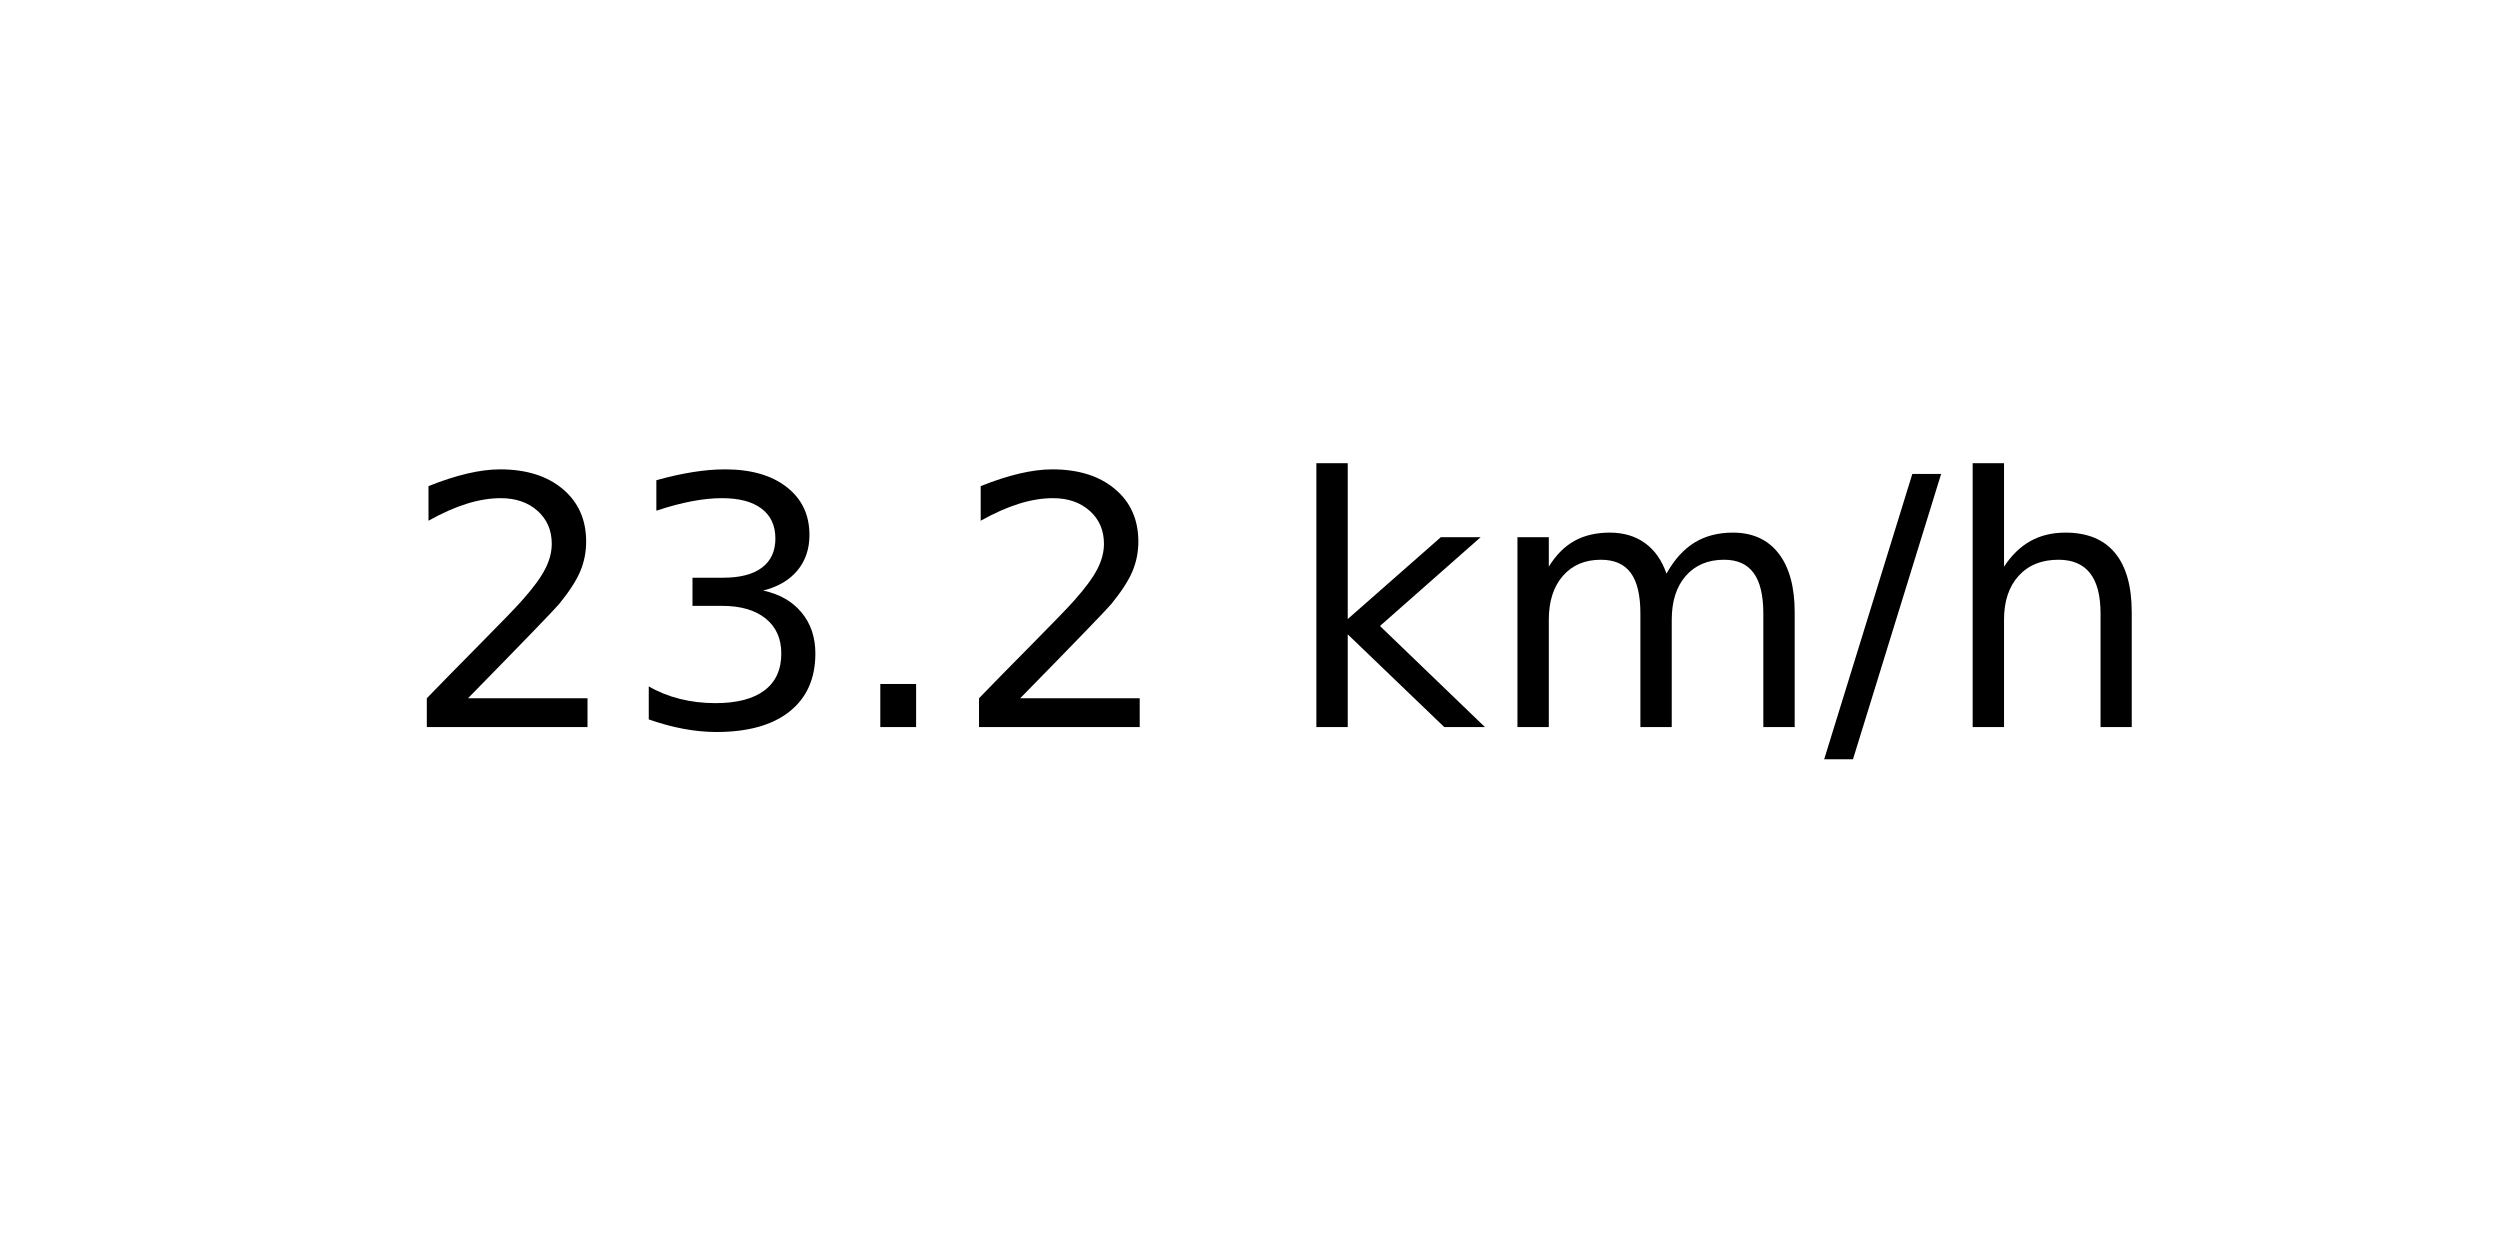
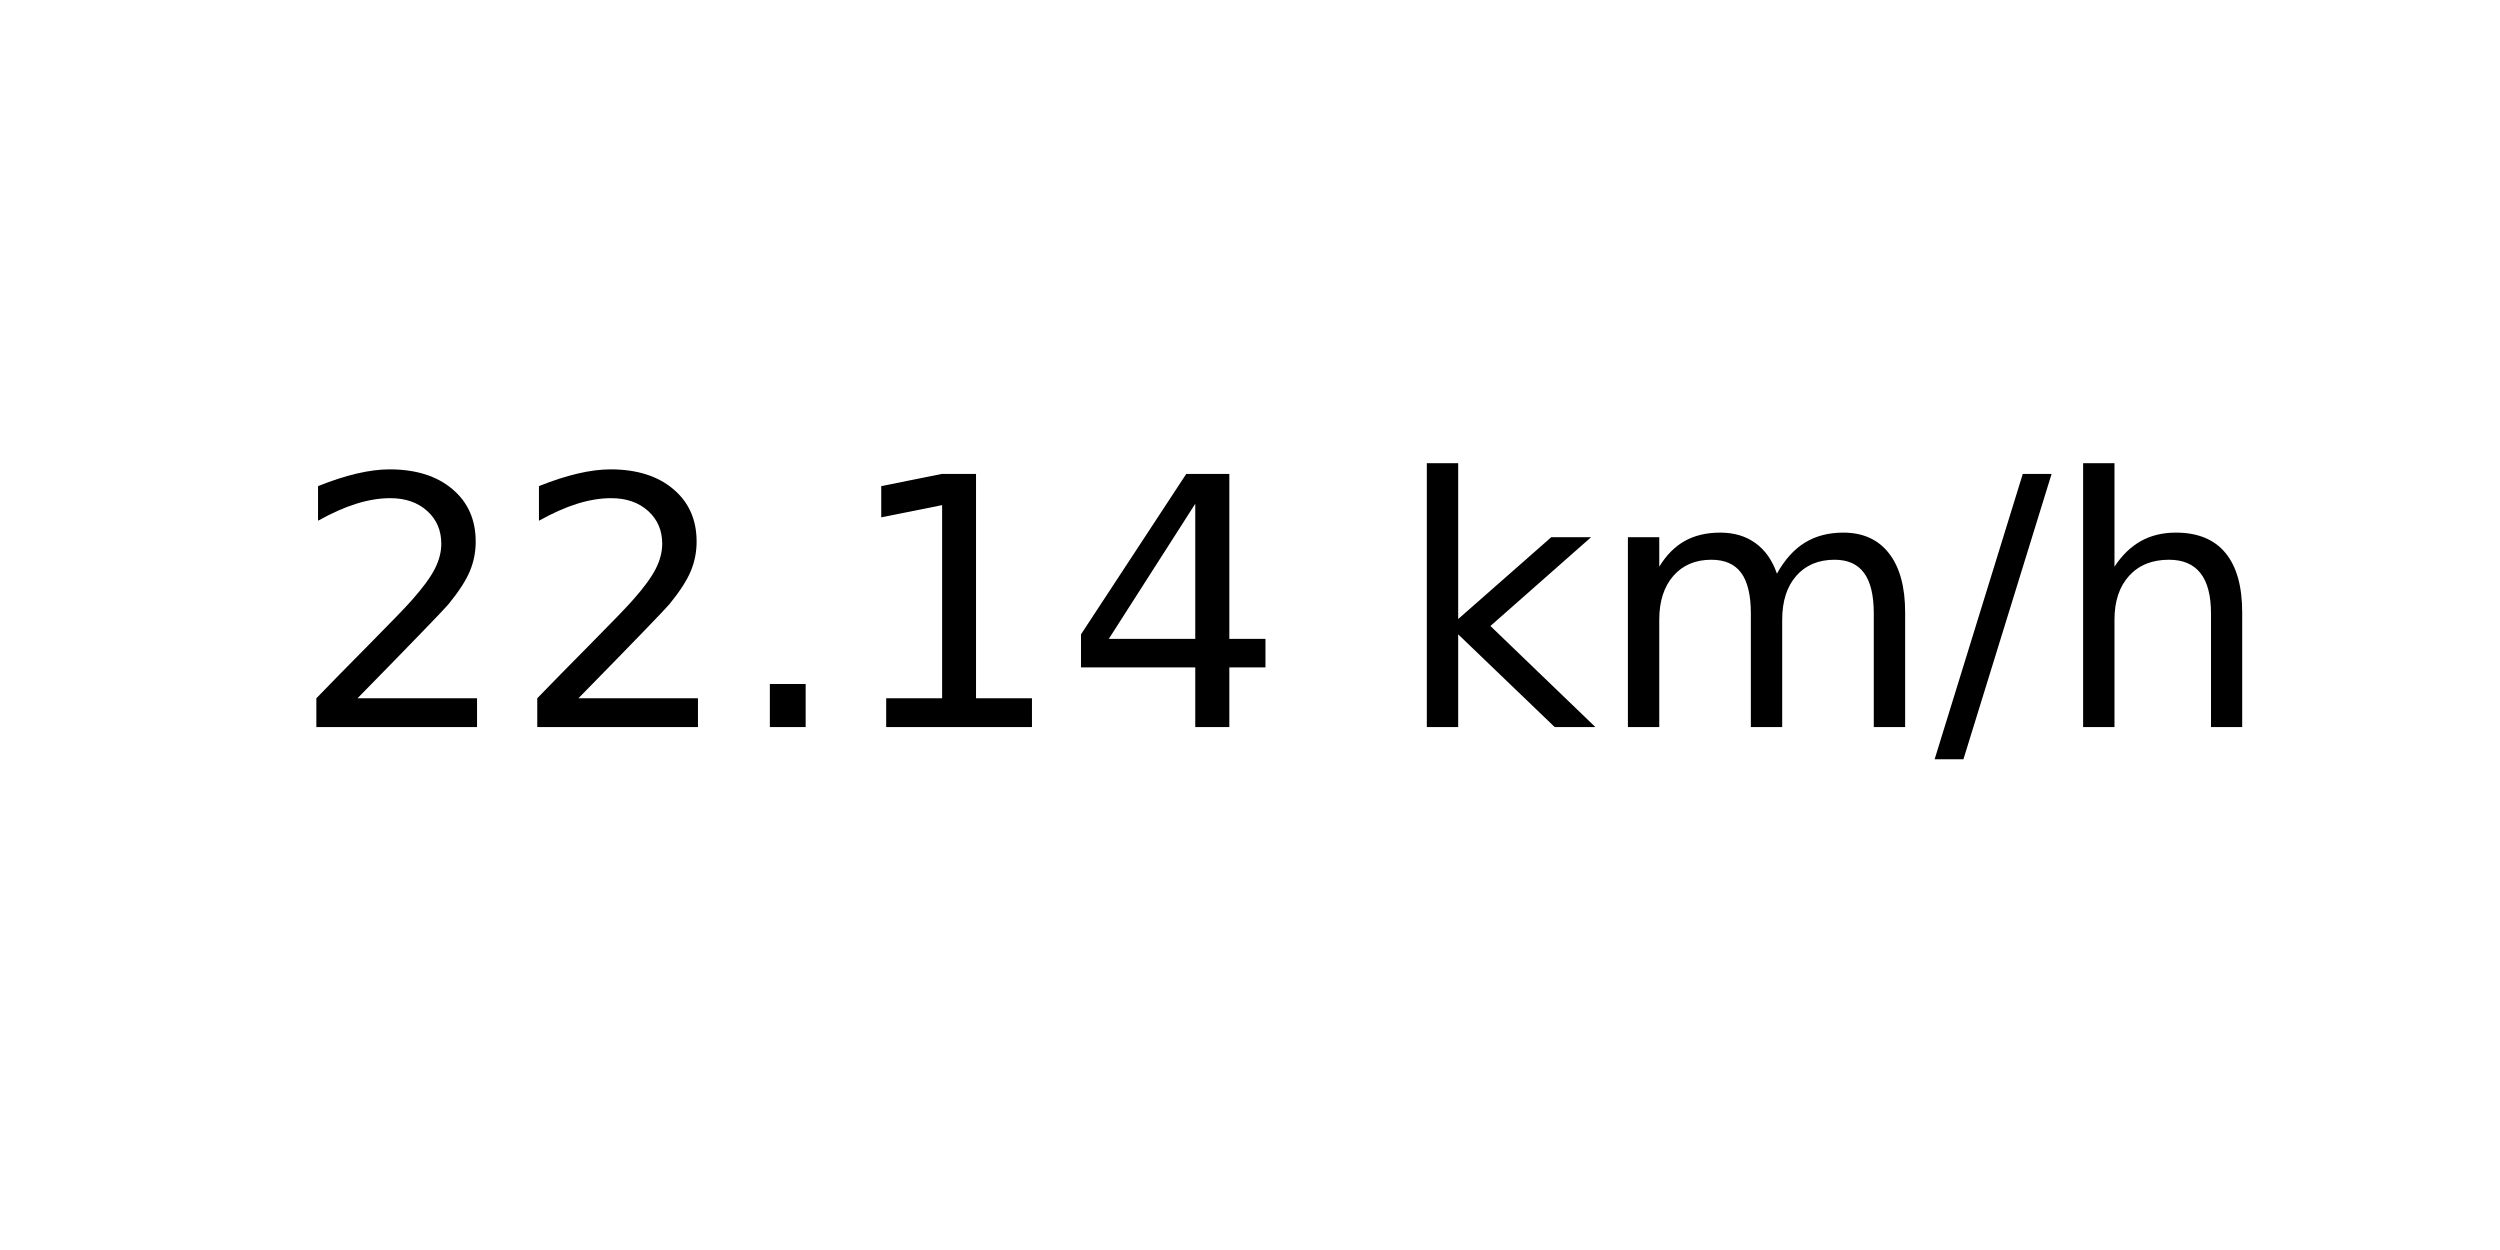
<svg xmlns="http://www.w3.org/2000/svg" xmlns:xlink="http://www.w3.org/1999/xlink" width="72pt" height="36pt" viewBox="0 0 72 36" version="1.1">
  <defs>
    <style type="text/css">*{stroke-linejoin: round; stroke-linecap: butt}</style>
  </defs>
  <g id="figure_1">
    <g id="axes_1">
      <g id="text_1">
-         <g transform="translate(11.55937 20.93937) scale(0.1 -0.1)">
+         <g transform="translate(8.378125 20.93937) scale(0.1 -0.1)">
          <defs>
            <path id="DejaVuSans-32" d="M 1228 531  L 3431 531  L 3431 0  L 469 0  L 469 531  Q 828 903 1448 1529  Q 2069 2156 2228 2338  Q 2531 2678 2651 2914  Q 2772 3150 2772 3378  Q 2772 3750 2511 3984  Q 2250 4219 1831 4219  Q 1534 4219 1204 4116  Q 875 4013 500 3803  L 500 4441  Q 881 4594 1212 4672  Q 1544 4750 1819 4750  Q 2544 4750 2975 4387  Q 3406 4025 3406 3419  Q 3406 3131 3298 2873  Q 3191 2616 2906 2266  Q 2828 2175 2409 1742  Q 1991 1309 1228 531  z " transform="scale(0.015625)" />
-             <path id="DejaVuSans-33" d="M 2597 2516  Q 3050 2419 3304 2112  Q 3559 1806 3559 1356  Q 3559 666 3084 287  Q 2609 -91 1734 -91  Q 1441 -91 1130 -33  Q 819 25 488 141  L 488 750  Q 750 597 1062 519  Q 1375 441 1716 441  Q 2309 441 2620 675  Q 2931 909 2931 1356  Q 2931 1769 2642 2001  Q 2353 2234 1838 2234  L 1294 2234  L 1294 2753  L 1863 2753  Q 2328 2753 2575 2939  Q 2822 3125 2822 3475  Q 2822 3834 2567 4026  Q 2313 4219 1838 4219  Q 1578 4219 1281 4162  Q 984 4106 628 3988  L 628 4550  Q 988 4650 1302 4700  Q 1616 4750 1894 4750  Q 2613 4750 3031 4423  Q 3450 4097 3450 3541  Q 3450 3153 3228 2886  Q 3006 2619 2597 2516  z " transform="scale(0.015625)" />
            <path id="DejaVuSans-2e" d="M 684 794  L 1344 794  L 1344 0  L 684 0  L 684 794  z " transform="scale(0.015625)" />
+             <path id="DejaVuSans-31" d="M 794 531  L 1825 531  L 1825 4091  L 703 3866  L 703 4441  L 1819 4666  L 2450 4666  L 2450 531  L 3481 531  L 3481 0  L 794 0  L 794 531  z " transform="scale(0.015625)" />
+             <path id="DejaVuSans-34" d="M 2419 4116  L 825 1625  L 2419 1625  L 2419 4116  z M 2253 4666  L 3047 4666  L 3047 1625  L 3713 1625  L 3713 1100  L 3047 1100  L 3047 0  L 2419 0  L 2419 1100  L 313 1100  L 313 1709  L 2253 4666  z " transform="scale(0.015625)" />
            <path id="DejaVuSans-20" transform="scale(0.015625)" />
            <path id="DejaVuSans-6b" d="M 581 4863  L 1159 4863  L 1159 1991  L 2875 3500  L 3609 3500  L 1753 1863  L 3688 0  L 2938 0  L 1159 1709  L 1159 0  L 581 0  L 581 4863  z " transform="scale(0.015625)" />
            <path id="DejaVuSans-6d" d="M 3328 2828  Q 3544 3216 3844 3400  Q 4144 3584 4550 3584  Q 5097 3584 5394 3201  Q 5691 2819 5691 2113  L 5691 0  L 5113 0  L 5113 2094  Q 5113 2597 4934 2840  Q 4756 3084 4391 3084  Q 3944 3084 3684 2787  Q 3425 2491 3425 1978  L 3425 0  L 2847 0  L 2847 2094  Q 2847 2600 2669 2842  Q 2491 3084 2119 3084  Q 1678 3084 1418 2786  Q 1159 2488 1159 1978  L 1159 0  L 581 0  L 581 3500  L 1159 3500  L 1159 2956  Q 1356 3278 1631 3431  Q 1906 3584 2284 3584  Q 2666 3584 2933 3390  Q 3200 3197 3328 2828  z " transform="scale(0.015625)" />
            <path id="DejaVuSans-2f" d="M 1625 4666  L 2156 4666  L 531 -594  L 0 -594  L 1625 4666  z " transform="scale(0.015625)" />
            <path id="DejaVuSans-68" d="M 3513 2113  L 3513 0  L 2938 0  L 2938 2094  Q 2938 2591 2744 2837  Q 2550 3084 2163 3084  Q 1697 3084 1428 2787  Q 1159 2491 1159 1978  L 1159 0  L 581 0  L 581 4863  L 1159 4863  L 1159 2956  Q 1366 3272 1645 3428  Q 1925 3584 2291 3584  Q 2894 3584 3203 3211  Q 3513 2838 3513 2113  z " transform="scale(0.015625)" />
          </defs>
          <use xlink:href="#DejaVuSans-32" />
-           <use xlink:href="#DejaVuSans-33" x="63.623" />
+           <use xlink:href="#DejaVuSans-32" x="63.623" />
          <use xlink:href="#DejaVuSans-2e" x="127.246" />
-           <use xlink:href="#DejaVuSans-32" x="159.033" />
-           <use xlink:href="#DejaVuSans-20" x="222.656" />
-           <use xlink:href="#DejaVuSans-6b" x="254.443" />
-           <use xlink:href="#DejaVuSans-6d" x="312.354" />
-           <use xlink:href="#DejaVuSans-2f" x="409.766" />
-           <use xlink:href="#DejaVuSans-68" x="443.457" />
+           <use xlink:href="#DejaVuSans-31" x="159.033" />
+           <use xlink:href="#DejaVuSans-34" x="222.656" />
+           <use xlink:href="#DejaVuSans-20" x="286.279" />
+           <use xlink:href="#DejaVuSans-6b" x="318.066" />
+           <use xlink:href="#DejaVuSans-6d" x="375.977" />
+           <use xlink:href="#DejaVuSans-2f" x="473.389" />
+           <use xlink:href="#DejaVuSans-68" x="507.08" />
        </g>
      </g>
    </g>
  </g>
</svg>
